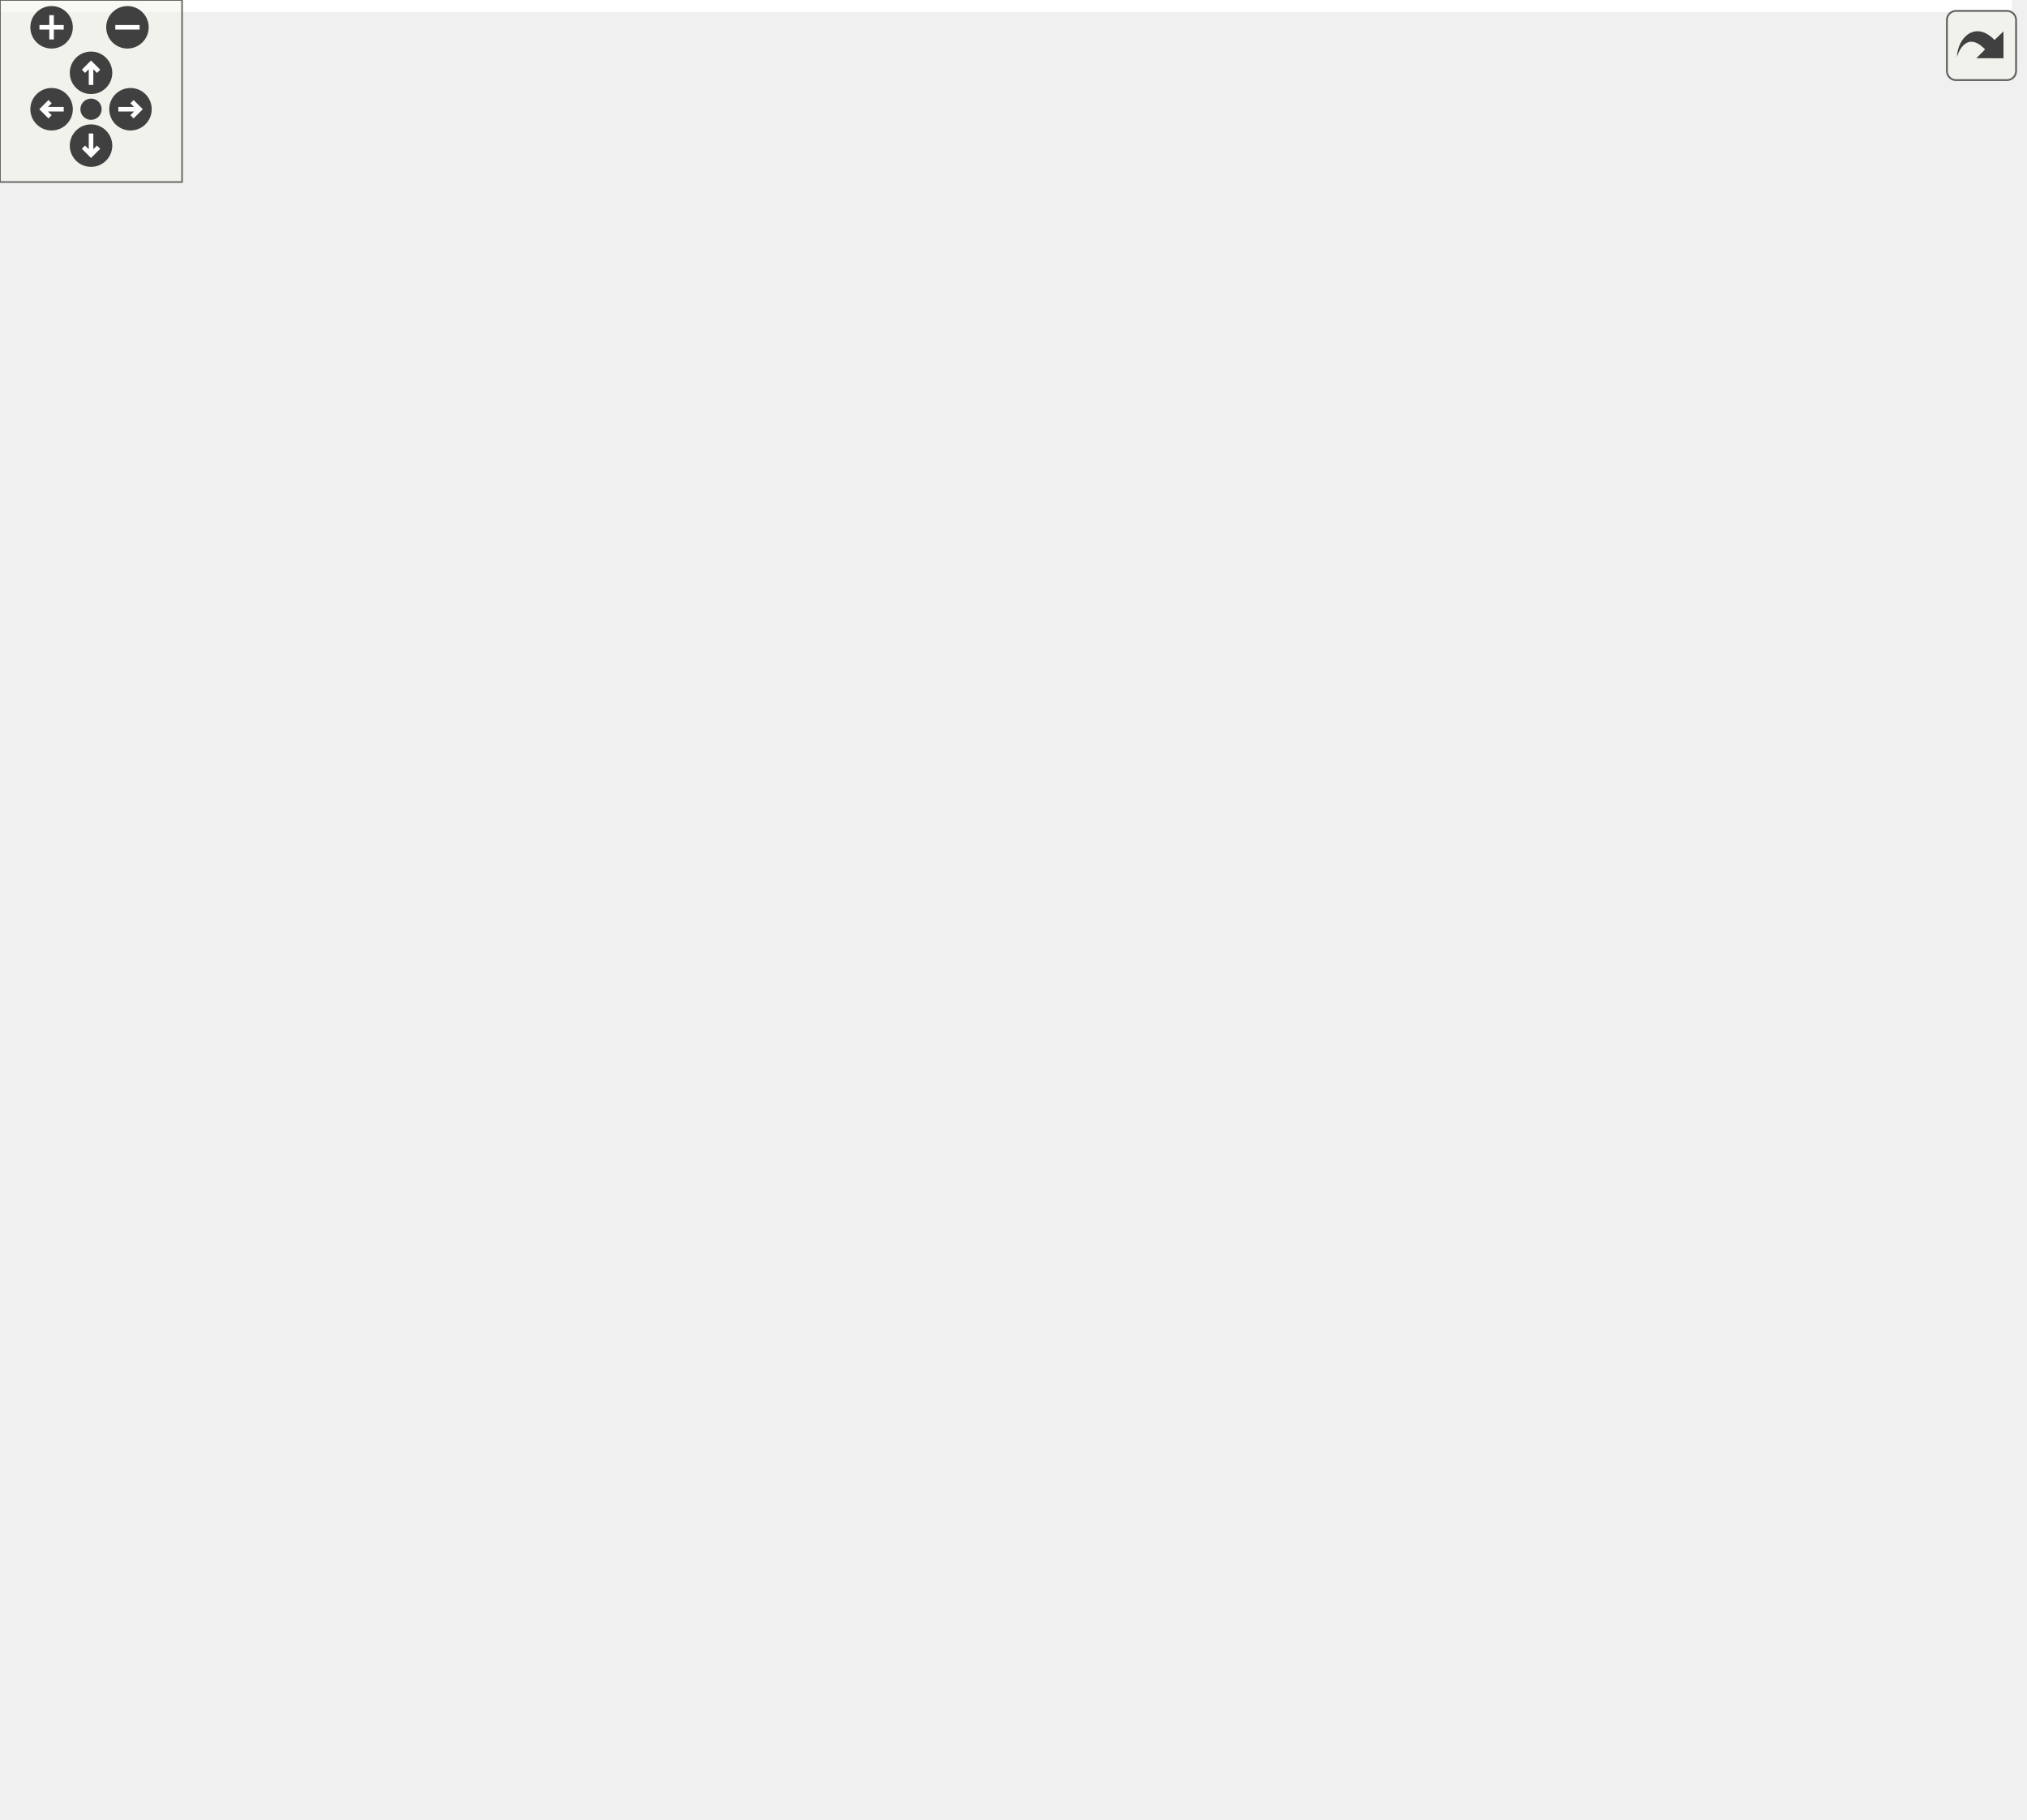
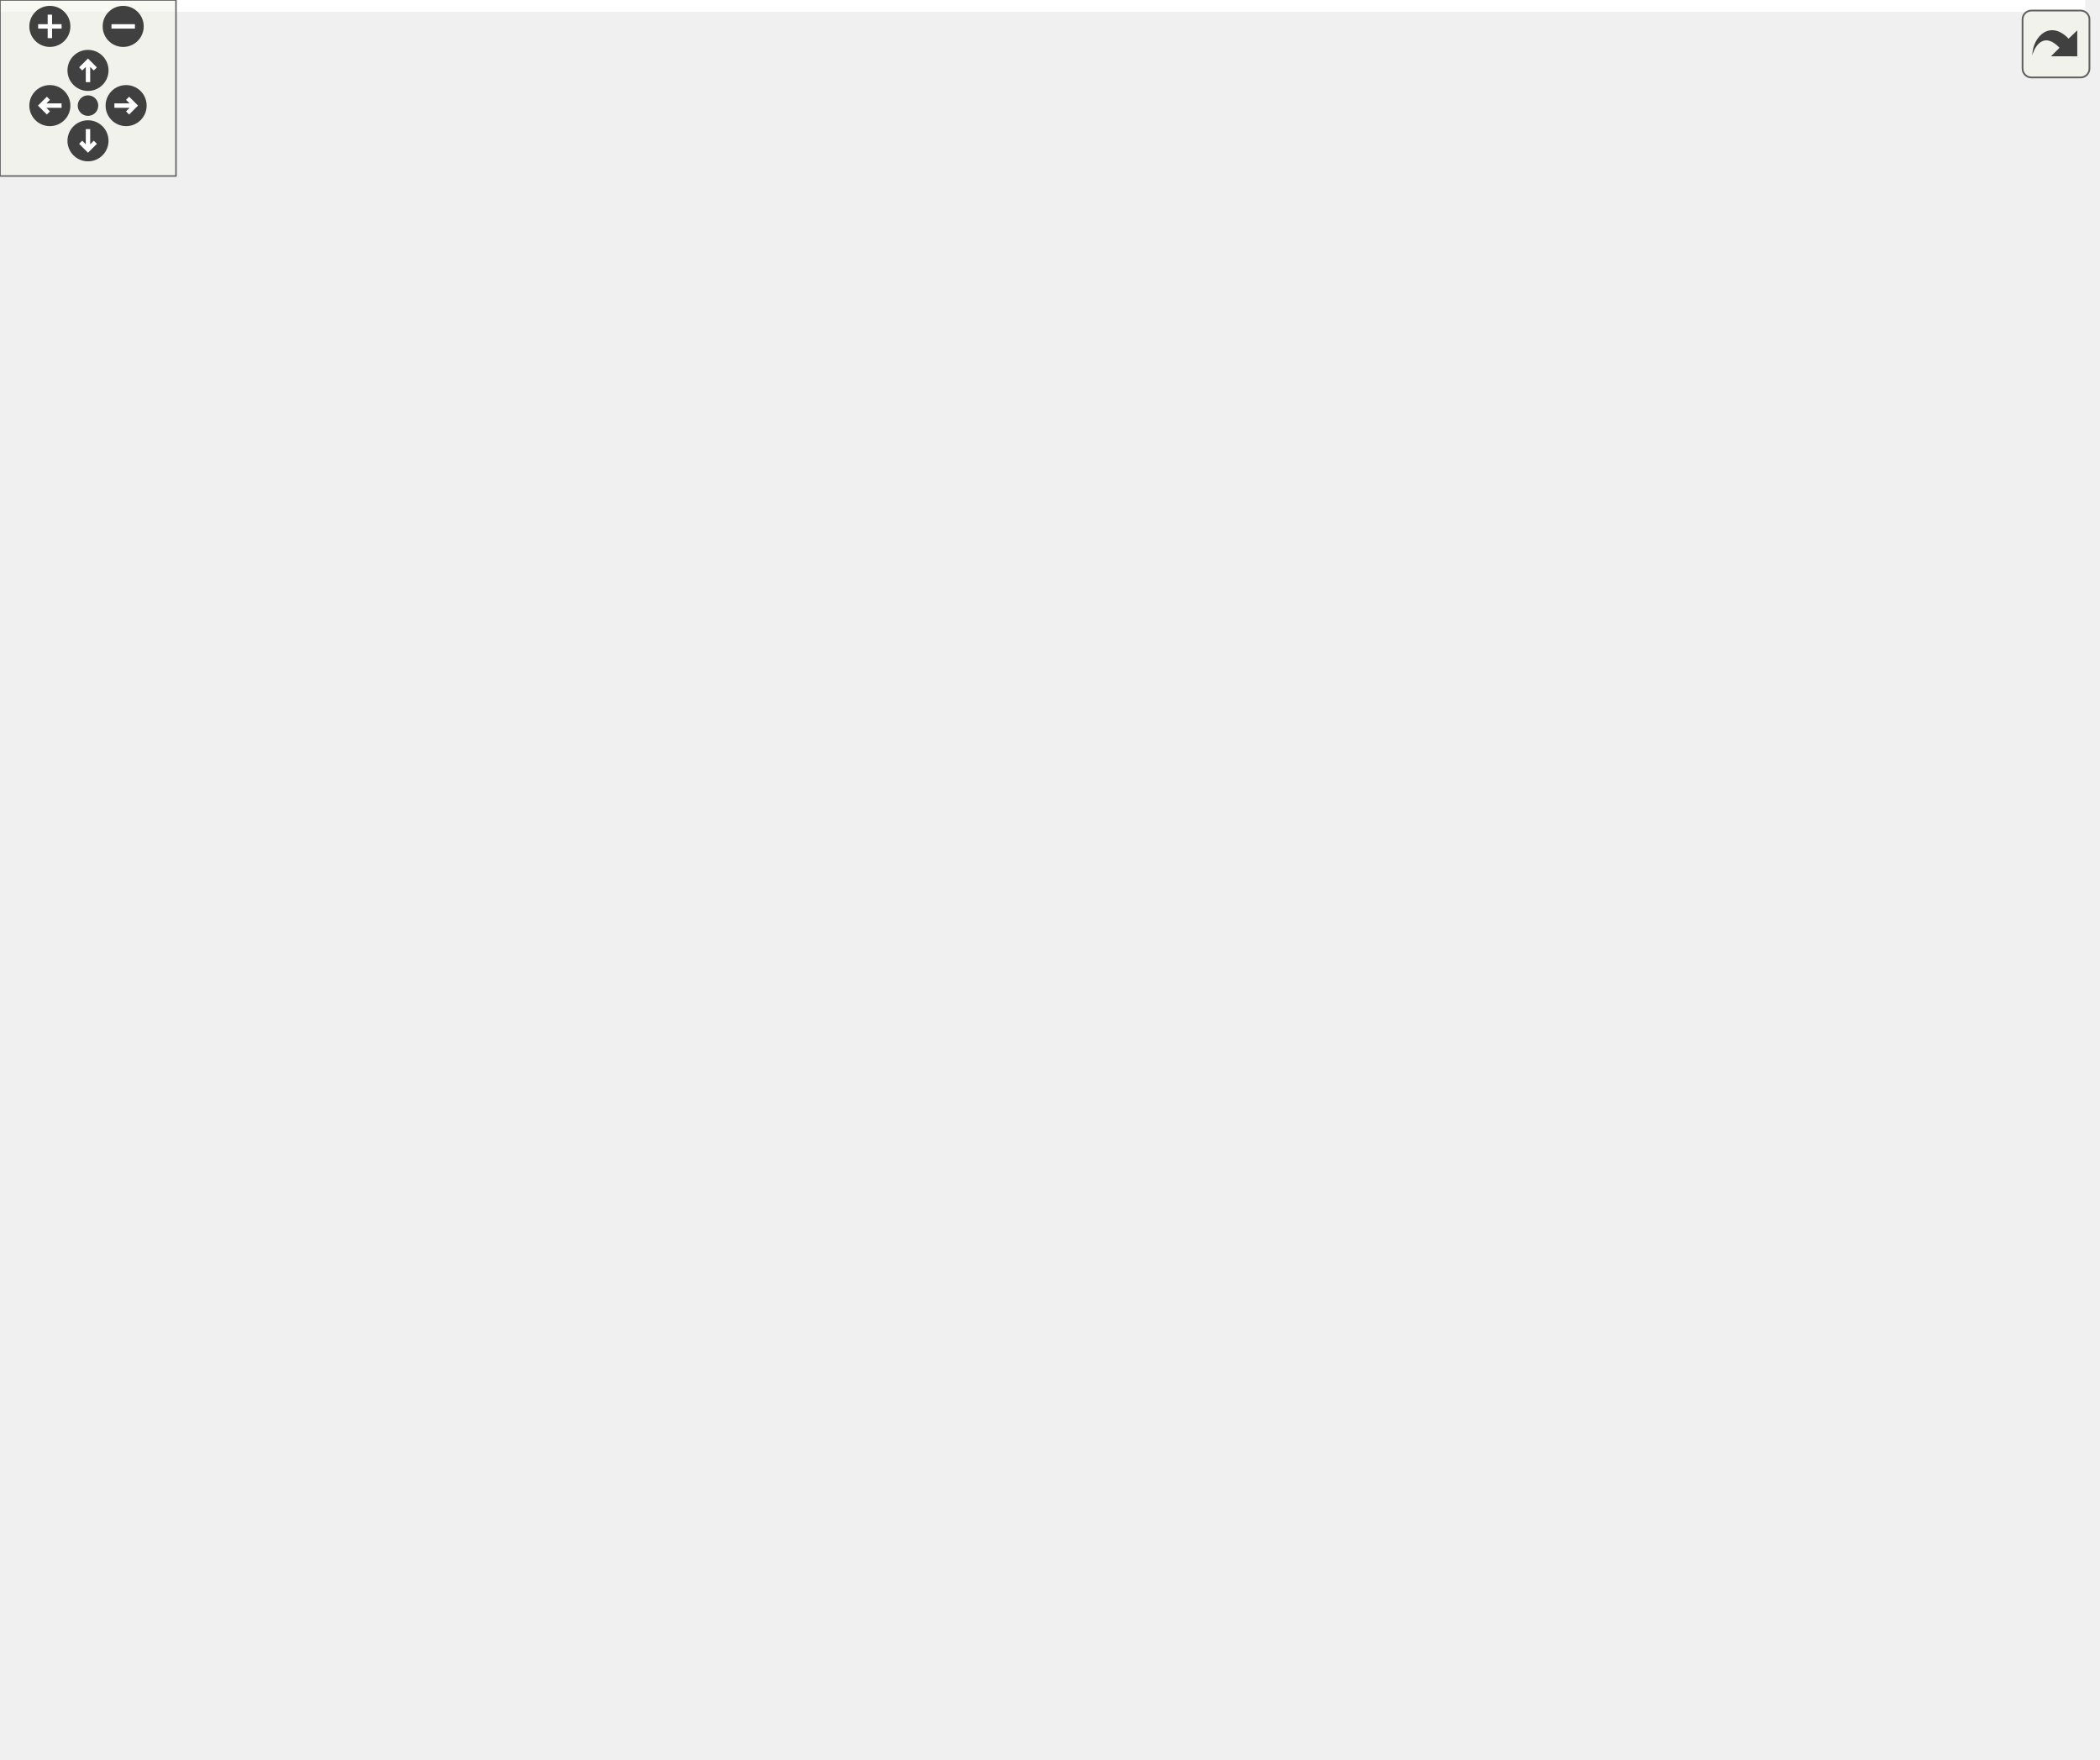
<svg xmlns="http://www.w3.org/2000/svg" xmlns:xlink="http://www.w3.org/1999/xlink" id="main" version="1.1" xml:space="preserve">
  <style type="text/css">
.edge:hover path { stroke: red; }
.edge:hover polygon { stroke: red; fill: red; }
</style>
  <defs>
    <circle id="rim" cx="0" cy="0" r="7" />
    <circle id="rim2" cx="0" cy="0" r="3.5" />
    <g id="zoomPlus">
      <use xlink:href="#rim" fill="#404040">
        <set attributeName="fill" to="#808080" begin="zoomplus.mouseover" end="zoomplus.mouseout" />
      </use>
      <path d="M-4,0h8M0,-4v8" fill="none" stroke="white" stroke-width="1.5" pointer-events="none" />
    </g>
    <g id="zoomMin">
      <use xlink:href="#rim" fill="#404040">
        <set attributeName="fill" to="#808080" begin="zoomminus.mouseover" end="zoomminus.mouseout" />
      </use>
      <path d="M-4,0h8" fill="none" stroke="white" stroke-width="1.5" pointer-events="none" />
    </g>
    <g id="dirArrow">
      <path fill="none" stroke="white" stroke-width="1.5" d="M0,-3.0v7 M-2.5,-0.5L0,-3.0L2.5,-0.5" />
    </g>
    <g id="resetDef">
      <use xlink:href="#rim2" fill="#404040">
        <set attributeName="fill" to="#808080" begin="reset.mouseover" end="reset.mouseout" />
      </use>
    </g>
  </defs>
  <svg id="graph" class="graph">
    <g id="viewport">
-       <polygon fill="white" stroke="transparent" points="-4,4 -4,-539 663,-539 663,4 -4,4" />
+       <polygon fill="white" stroke="transparent" points="-4,4 -4,-539 710.97,-539 710.97,4 -4,4" />
      <g id="node1" class="node">
        <g id="a_node1">
          <a xlink:title=" ">
-             <polygon fill="#bfbfbf" stroke="black" points="286.5,-504.5 286.5,-534.5 403.5,-534.5 403.5,-504.5 286.5,-504.5" />
-             <text text-anchor="start" x="294.5" y="-522.5" font-family="Helvetica,sans-Serif" font-size="10.00">BaseStationCode/src</text>
-             <text text-anchor="middle" x="345" y="-511.5" font-family="Helvetica,sans-Serif" font-size="10.00">/main.cpp</text>
+             <polygon fill="#bfbfbf" stroke="black" points="373.47,-504.5 373.47,-534.5 490.47,-534.5 490.47,-504.5 373.47,-504.5" />
+             <text text-anchor="start" x="381.47" y="-522.5" font-family="Helvetica,sans-Serif" font-size="10.00">BaseStationCode/src</text>
+             <text text-anchor="middle" x="431.97" y="-511.5" font-family="Helvetica,sans-Serif" font-size="10.00">/main.cpp</text>
          </a>
        </g>
      </g>
      <g id="node2" class="node">
        <g id="a_node2">
          <a xlink:href="defines_8h.html" target="_top" xlink:title="Definitions and other preprocessor and global stuff.">
-             <polygon fill="white" stroke="black" points="374.5,-56.5 374.5,-75.5 435.5,-75.5 435.5,-56.5 374.5,-56.5" />
-             <text text-anchor="middle" x="405" y="-63.5" font-family="Helvetica,sans-Serif" font-size="10.00">defines.h</text>
+             <polygon fill="white" stroke="black" points="344.47,-56.5 344.47,-75.5 405.47,-75.5 405.47,-56.5 344.47,-56.5" />
+             <text text-anchor="middle" x="374.97" y="-63.5" font-family="Helvetica,sans-Serif" font-size="10.00">defines.h</text>
          </a>
        </g>
      </g>
      <g id="edge1" class="edge">
-         <path fill="none" stroke="midnightblue" d="M403.69,-509.24C494.58,-493.22 659,-456.8 659,-403 659,-403 659,-403 659,-177 659,-85.17 517.46,-69.14 445.7,-66.92" />
-         <polygon fill="midnightblue" stroke="midnightblue" points="445.72,-63.42 435.64,-66.68 445.55,-70.42 445.72,-63.42" />
+         <path fill="none" stroke="midnightblue" d="M490.63,-518.64C571.4,-515.39 706.97,-496.08 706.97,-403 706.97,-403 706.97,-403 706.97,-177 706.97,-116.26 504.18,-83.27 415.58,-71.76" />
+         <polygon fill="midnightblue" stroke="midnightblue" points="415.97,-68.28 405.61,-70.49 415.09,-75.22 415.97,-68.28" />
      </g>
      <g id="node9" class="node">
        <g id="a_node9">
          <a xlink:href="device__list_8h.html" target="_top" xlink:title="List of all devices and fields known to the system.">
-             <polygon fill="white" stroke="black" points="414,-280.5 414,-299.5 492,-299.5 492,-280.5 414,-280.5" />
-             <text text-anchor="middle" x="453" y="-287.5" font-family="Helvetica,sans-Serif" font-size="10.00">device_list.h</text>
+             <polygon fill="white" stroke="black" points="68.97,-280.5 68.97,-299.5 146.97,-299.5 146.97,-280.5 68.97,-280.5" />
+             <text text-anchor="middle" x="107.97" y="-287.5" font-family="Helvetica,sans-Serif" font-size="10.00">device_list.h</text>
          </a>
        </g>
      </g>
      <g id="edge8" class="edge">
-         <path fill="none" stroke="midnightblue" d="M403.63,-507.5C425.79,-500.18 448.81,-488.06 462,-468 494.49,-418.59 473.12,-343.6 460.45,-309.29" />
-         <polygon fill="midnightblue" stroke="midnightblue" points="463.6,-307.73 456.72,-299.67 457.07,-310.26 463.6,-307.73" />
+         <path fill="none" stroke="midnightblue" d="M373.45,-510.9C333.65,-503.93 280.84,-491.06 238.97,-468 178.67,-434.79 166.54,-415.54 131.97,-356 123.48,-341.37 117.08,-323.2 113.03,-309.79" />
+         <polygon fill="midnightblue" stroke="midnightblue" points="116.3,-308.49 110.19,-299.83 109.57,-310.41 116.3,-308.49" />
      </g>
      <g id="node14" class="node">
        <g id="a_node14">
          <a xlink:href="networking_8h.html" target="_top" xlink:title="Header file for networking.cpp.">
-             <polygon fill="white" stroke="black" points="248,-392.5 248,-411.5 346,-411.5 346,-392.5 248,-392.5" />
-             <text text-anchor="middle" x="297" y="-399.5" font-family="Helvetica,sans-Serif" font-size="10.00">src/networking.h</text>
+             <polygon fill="white" stroke="black" points="238.97,-392.5 238.97,-411.5 336.97,-411.5 336.97,-392.5 238.97,-392.5" />
+             <text text-anchor="middle" x="287.97" y="-399.5" font-family="Helvetica,sans-Serif" font-size="10.00">src/networking.h</text>
          </a>
        </g>
      </g>
      <g id="edge19" class="edge">
-         <path fill="none" stroke="midnightblue" d="M329.49,-504.12C320.45,-494.76 309.73,-481.76 304,-468 297.93,-453.41 296.39,-435.47 296.25,-422.13" />
-         <polygon fill="midnightblue" stroke="midnightblue" points="299.75,-421.85 296.41,-411.8 292.75,-421.74 299.75,-421.85" />
+         <path fill="none" stroke="midnightblue" d="M373.22,-508.6C347.87,-501.42 319.97,-489.09 301.97,-468 291.1,-455.25 288.06,-436.05 287.46,-421.83" />
+         <polygon fill="midnightblue" stroke="midnightblue" points="290.96,-421.68 287.4,-411.7 283.96,-421.72 290.96,-421.68" />
      </g>
      <g id="node15" class="node">
        <g id="a_node15">
          <a xlink:href="lora_8h.html" target="_top" xlink:title="File that handles the LoRa radio and PJON.">
-             <polygon fill="white" stroke="black" points="225,-336.5 225,-355.5 269,-355.5 269,-336.5 225,-336.5" />
-             <text text-anchor="middle" x="247" y="-343.5" font-family="Helvetica,sans-Serif" font-size="10.00">lora.h</text>
+             <polygon fill="white" stroke="black" points="140.97,-336.5 140.97,-355.5 184.97,-355.5 184.97,-336.5 140.97,-336.5" />
+             <text text-anchor="middle" x="162.97" y="-343.5" font-family="Helvetica,sans-Serif" font-size="10.00">lora.h</text>
          </a>
        </g>
      </g>
      <g id="edge35" class="edge">
-         <path fill="none" stroke="midnightblue" d="M322.88,-504.4C297.11,-486.51 255.92,-452.99 239,-412 232.84,-397.07 235.98,-378.7 239.99,-365.3" />
-         <polygon fill="midnightblue" stroke="midnightblue" points="243.32,-366.38 243.24,-355.78 236.7,-364.12 243.32,-366.38" />
+         <path fill="none" stroke="midnightblue" d="M373.47,-505.63C320.73,-491.2 244.4,-462.86 196.97,-412 184.38,-398.49 175.14,-379.43 169.5,-365.44" />
+         <polygon fill="midnightblue" stroke="midnightblue" points="172.71,-364.02 165.89,-355.9 166.16,-366.5 172.71,-364.02" />
      </g>
      <g id="node16" class="node">
        <g id="a_node16">
          <a xlink:href="rpc_8h.html" target="_top" xlink:title="Handles RPC calls.">
-             <polygon fill="white" stroke="black" points="126.5,-280.5 126.5,-299.5 167.5,-299.5 167.5,-280.5 126.5,-280.5" />
-             <text text-anchor="middle" x="147" y="-287.5" font-family="Helvetica,sans-Serif" font-size="10.00">rpc.h</text>
+             <polygon fill="white" stroke="black" points="279.47,-280.5 279.47,-299.5 320.47,-299.5 320.47,-280.5 279.47,-280.5" />
+             <text text-anchor="middle" x="299.97" y="-287.5" font-family="Helvetica,sans-Serif" font-size="10.00">rpc.h</text>
          </a>
        </g>
      </g>
      <g id="edge36" class="edge">
-         <path fill="none" stroke="midnightblue" d="M312.72,-504.49C295.15,-495.76 273.82,-483.29 258,-468 207.65,-419.34 170.12,-343.43 154.7,-309.03" />
-         <polygon fill="midnightblue" stroke="midnightblue" points="157.86,-307.51 150.64,-299.76 151.45,-310.32 157.86,-307.51" />
+         <path fill="none" stroke="midnightblue" d="M423.72,-504.27C400.68,-464.56 335.72,-352.61 310.33,-308.85" />
+         <polygon fill="midnightblue" stroke="midnightblue" points="313.2,-306.82 305.15,-299.93 307.15,-310.33 313.2,-306.82" />
      </g>
      <g id="node17" class="node">
        <g id="a_node17">
          <a xlink:href="alarm_8h.html" target="_top" xlink:title="Handles alarms.">
-             <polygon fill="white" stroke="black" points="0,-224.5 0,-243.5 54,-243.5 54,-224.5 0,-224.5" />
-             <text text-anchor="middle" x="27" y="-231.5" font-family="Helvetica,sans-Serif" font-size="10.00">alarm.h</text>
+             <polygon fill="white" stroke="black" points="396.97,-224.5 396.97,-243.5 450.97,-243.5 450.97,-224.5 396.97,-224.5" />
+             <text text-anchor="middle" x="423.97" y="-231.5" font-family="Helvetica,sans-Serif" font-size="10.00">alarm.h</text>
          </a>
        </g>
      </g>
      <g id="edge37" class="edge">
-         <path fill="none" stroke="midnightblue" d="M286.25,-508.31C198.65,-491.43 44,-454.35 44,-403 44,-403 44,-403 44,-345 44,-312.58 36.7,-275.42 31.67,-253.64" />
-         <polygon fill="midnightblue" stroke="midnightblue" points="35.03,-252.67 29.29,-243.77 28.23,-254.31 35.03,-252.67" />
+         <path fill="none" stroke="midnightblue" d="M461.66,-504.34C475.71,-495.92 491.11,-483.77 498.97,-468 502.94,-460.04 500.47,-456.76 498.97,-448 486.11,-372.73 449.41,-288.7 432.59,-252.81" />
+         <polygon fill="midnightblue" stroke="midnightblue" points="435.68,-251.17 428.23,-243.64 429.36,-254.17 435.68,-251.17" />
      </g>
      <g id="node18" class="node">
        <g id="a_node18">
          <a xlink:href="audio_8h.html" target="_top" xlink:title="Plays audio.">
-             <polygon fill="white" stroke="black" points="561,-392.5 561,-411.5 631,-411.5 631,-392.5 561,-392.5" />
-             <text text-anchor="middle" x="596" y="-399.5" font-family="Helvetica,sans-Serif" font-size="10.00">src/audio.h</text>
+             <polygon fill="white" stroke="black" points="544.97,-392.5 544.97,-411.5 614.97,-411.5 614.97,-392.5 544.97,-392.5" />
+             <text text-anchor="middle" x="579.97" y="-399.5" font-family="Helvetica,sans-Serif" font-size="10.00">src/audio.h</text>
          </a>
        </g>
      </g>
      <g id="edge38" class="edge">
-         <path fill="none" stroke="midnightblue" d="M397.65,-504.47C427.27,-495.7 464.51,-483.2 496,-468 525.76,-453.64 557.27,-431.93 576.79,-417.61" />
-         <polygon fill="midnightblue" stroke="midnightblue" points="578.93,-420.38 584.86,-411.6 574.75,-414.76 578.93,-420.38" />
+         <path fill="none" stroke="midnightblue" d="M470.55,-504.41C490.56,-495.88 514.6,-483.61 532.97,-468 548.84,-454.52 562.21,-434.62 570.58,-420.39" />
+         <polygon fill="midnightblue" stroke="midnightblue" points="573.67,-422.02 575.55,-411.6 567.58,-418.58 573.67,-422.02" />
      </g>
      <g id="node19" class="node">
        <g id="a_node19">
          <a xlink:href="leds_8h.html" target="_top" xlink:title="Controls the LEDs on the unit.">
-             <polygon fill="white" stroke="black" points="313.5,-448.5 313.5,-467.5 376.5,-467.5 376.5,-448.5 313.5,-448.5" />
-             <text text-anchor="middle" x="345" y="-455.5" font-family="Helvetica,sans-Serif" font-size="10.00">src/leds.h</text>
+             <polygon fill="white" stroke="black" points="311.47,-448.5 311.47,-467.5 374.47,-467.5 374.47,-448.5 311.47,-448.5" />
+             <text text-anchor="middle" x="342.97" y="-455.5" font-family="Helvetica,sans-Serif" font-size="10.00">src/leds.h</text>
          </a>
        </g>
      </g>
      <g id="edge40" class="edge">
-         <path fill="none" stroke="midnightblue" d="M345,-504.4C345,-496.47 345,-486.46 345,-477.86" />
-         <polygon fill="midnightblue" stroke="midnightblue" points="348.5,-477.66 345,-467.66 341.5,-477.66 348.5,-477.66" />
+         <path fill="none" stroke="midnightblue" d="M410.88,-504.4C396.88,-495.04 378.56,-482.79 364.48,-473.38" />
+         <polygon fill="midnightblue" stroke="midnightblue" points="366.18,-470.31 355.92,-467.66 362.29,-476.13 366.18,-470.31" />
      </g>
      <g id="node20" class="node">
        <g id="a_node20">
          <a xlink:href="ota_8h.html" target="_top" xlink:title="Handles over the air (OTA) updates.">
-             <polygon fill="white" stroke="black" points="394.5,-448.5 394.5,-467.5 453.5,-467.5 453.5,-448.5 394.5,-448.5" />
-             <text text-anchor="middle" x="424" y="-455.5" font-family="Helvetica,sans-Serif" font-size="10.00">src/ota.h</text>
+             <polygon fill="white" stroke="black" points="431.47,-448.5 431.47,-467.5 490.47,-467.5 490.47,-448.5 431.47,-448.5" />
+             <text text-anchor="middle" x="460.97" y="-455.5" font-family="Helvetica,sans-Serif" font-size="10.00">src/ota.h</text>
          </a>
        </g>
      </g>
      <g id="edge45" class="edge">
-         <path fill="none" stroke="midnightblue" d="M363.72,-504.4C375.91,-495.22 391.79,-483.26 404.19,-473.92" />
-         <polygon fill="midnightblue" stroke="midnightblue" points="406.62,-476.47 412.5,-467.66 402.41,-470.88 406.62,-476.47" />
+         <path fill="none" stroke="midnightblue" d="M438.85,-504.4C442.89,-496.11 448.03,-485.55 452.34,-476.71" />
+         <polygon fill="midnightblue" stroke="midnightblue" points="455.52,-478.18 456.75,-467.66 449.23,-475.11 455.52,-478.18" />
+       </g>
+       <g id="node21" class="node">
+         <g id="a_node21">
+           <a xlink:href="timeseries_8h.html" target="_top" xlink:title="Measures the temperature and pressure and sends them every so often as timeseries.">
+             <polygon fill="white" stroke="black" points="583.47,-336.5 583.47,-355.5 678.47,-355.5 678.47,-336.5 583.47,-336.5" />
+             <text text-anchor="middle" x="630.97" y="-343.5" font-family="Helvetica,sans-Serif" font-size="10.00">src/timeseries.h</text>
+           </a>
+         </g>
+       </g>
+       <g id="edge48" class="edge">
+         <path fill="none" stroke="midnightblue" d="M490.53,-504.49C536.55,-489.95 597.2,-462.09 623.97,-412 631.58,-397.77 632.9,-379.29 632.57,-365.68" />
+         <polygon fill="midnightblue" stroke="midnightblue" points="636.05,-365.38 632,-355.59 629.07,-365.77 636.05,-365.38" />
      </g>
      <g id="node3" class="node">
        <g id="a_node3">
          <a xlink:title=" ">
-             <polygon fill="white" stroke="#bfbfbf" points="300.5,-0.5 300.5,-19.5 363.5,-19.5 363.5,-0.5 300.5,-0.5" />
-             <text text-anchor="middle" x="332" y="-7.5" font-family="Helvetica,sans-Serif" font-size="10.00">Arduino.h</text>
+             <polygon fill="white" stroke="#bfbfbf" points="579.47,-0.5 579.47,-19.5 642.47,-19.5 642.47,-0.5 579.47,-0.5" />
+             <text text-anchor="middle" x="610.97" y="-7.5" font-family="Helvetica,sans-Serif" font-size="10.00">Arduino.h</text>
          </a>
        </g>
      </g>
      <g id="edge2" class="edge">
-         <path fill="none" stroke="midnightblue" d="M393.27,-56.32C382.16,-48.11 365.26,-35.6 352.02,-25.81" />
-         <polygon fill="midnightblue" stroke="midnightblue" points="354.06,-22.97 343.94,-19.83 349.9,-28.59 354.06,-22.97" />
+         <path fill="none" stroke="midnightblue" d="M405.83,-57.94C447.73,-48.35 522.77,-31.18 569.54,-20.48" />
+         <polygon fill="midnightblue" stroke="midnightblue" points="570.39,-23.88 579.36,-18.23 568.83,-17.05 570.39,-23.88" />
      </g>
      <g id="node4" class="node">
        <g id="a_node4">
          <a xlink:title=" ">
-             <polygon fill="white" stroke="#bfbfbf" points="381.5,-0.5 381.5,-19.5 428.5,-19.5 428.5,-0.5 381.5,-0.5" />
-             <text text-anchor="middle" x="405" y="-7.5" font-family="Helvetica,sans-Serif" font-size="10.00">WiFi.h</text>
+             <polygon fill="white" stroke="#bfbfbf" points="175.47,-0.5 175.47,-19.5 222.47,-19.5 222.47,-0.5 175.47,-0.5" />
+             <text text-anchor="middle" x="198.97" y="-7.5" font-family="Helvetica,sans-Serif" font-size="10.00">WiFi.h</text>
          </a>
        </g>
      </g>
      <g id="edge3" class="edge">
-         <path fill="none" stroke="midnightblue" d="M405,-56.08C405,-49.01 405,-38.86 405,-29.99" />
-         <polygon fill="midnightblue" stroke="midnightblue" points="408.5,-29.75 405,-19.75 401.5,-29.75 408.5,-29.75" />
+         <path fill="none" stroke="midnightblue" d="M347.09,-56.44C315.9,-46.88 265.43,-31.39 232.22,-21.2" />
+         <polygon fill="midnightblue" stroke="midnightblue" points="233.09,-17.81 222.51,-18.22 231.04,-24.5 233.09,-17.81" />
      </g>
      <g id="node5" class="node">
        <g id="a_node5">
          <a xlink:title=" ">
-             <polygon fill="white" stroke="#bfbfbf" points="447,-0.5 447,-19.5 537,-19.5 537,-0.5 447,-0.5" />
-             <text text-anchor="middle" x="492" y="-7.5" font-family="Helvetica,sans-Serif" font-size="10.00">PubSubClient.h</text>
+             <polygon fill="white" stroke="#bfbfbf" points="240.97,-0.5 240.97,-19.5 330.97,-19.5 330.97,-0.5 240.97,-0.5" />
+             <text text-anchor="middle" x="285.97" y="-7.5" font-family="Helvetica,sans-Serif" font-size="10.00">PubSubClient.h</text>
          </a>
        </g>
      </g>
      <g id="edge4" class="edge">
-         <path fill="none" stroke="midnightblue" d="M418.98,-56.32C432.55,-47.9 453.38,-34.97 469.32,-25.07" />
-         <polygon fill="midnightblue" stroke="midnightblue" points="471.41,-27.9 478.06,-19.65 467.71,-21.95 471.41,-27.9" />
+         <path fill="none" stroke="midnightblue" d="M360.68,-56.32C346.79,-47.9 325.48,-34.97 309.17,-25.07" />
+         <polygon fill="midnightblue" stroke="midnightblue" points="310.6,-21.85 300.24,-19.65 306.97,-27.83 310.6,-21.85" />
      </g>
      <g id="node6" class="node">
        <g id="a_node6">
          <a xlink:title=" ">
-             <polygon fill="white" stroke="#bfbfbf" points="555.5,-0.5 555.5,-19.5 638.5,-19.5 638.5,-0.5 555.5,-0.5" />
-             <text text-anchor="middle" x="597" y="-7.5" font-family="Helvetica,sans-Serif" font-size="10.00">ArduinoJson.h</text>
+             <polygon fill="white" stroke="#bfbfbf" points="349.47,-0.5 349.47,-19.5 432.47,-19.5 432.47,-0.5 349.47,-0.5" />
+             <text text-anchor="middle" x="390.97" y="-7.5" font-family="Helvetica,sans-Serif" font-size="10.00">ArduinoJson.h</text>
          </a>
        </g>
      </g>
      <g id="edge5" class="edge">
-         <path fill="none" stroke="midnightblue" d="M435.42,-56.44C468.28,-47.2 520.78,-32.44 556.97,-22.26" />
-         <polygon fill="midnightblue" stroke="midnightblue" points="558.04,-25.59 566.72,-19.52 556.15,-18.85 558.04,-25.59" />
+         <path fill="none" stroke="midnightblue" d="M377.62,-56.08C379.76,-48.85 382.85,-38.41 385.52,-29.4" />
+         <polygon fill="midnightblue" stroke="midnightblue" points="388.9,-30.33 388.38,-19.75 382.18,-28.34 388.9,-30.33" />
      </g>
      <g id="node7" class="node">
        <g id="a_node7">
          <a xlink:title=" ">
-             <polygon fill="white" stroke="#bfbfbf" points="172,-0.5 172,-19.5 282,-19.5 282,-0.5 172,-0.5" />
-             <text text-anchor="middle" x="227" y="-7.5" font-family="Helvetica,sans-Serif" font-size="10.00">PJONThroughLora.h</text>
+             <polygon fill="white" stroke="#bfbfbf" points="450.97,-0.5 450.97,-19.5 560.97,-19.5 560.97,-0.5 450.97,-0.5" />
+             <text text-anchor="middle" x="505.97" y="-7.5" font-family="Helvetica,sans-Serif" font-size="10.00">PJONThroughLora.h</text>
          </a>
        </g>
      </g>
      <g id="edge6" class="edge">
-         <path fill="none" stroke="midnightblue" d="M376.8,-56.44C346.59,-47.28 298.49,-32.69 264.97,-22.52" />
-         <polygon fill="midnightblue" stroke="midnightblue" points="265.66,-19.07 255.07,-19.52 263.63,-25.77 265.66,-19.07" />
+         <path fill="none" stroke="midnightblue" d="M395.73,-56.44C417.29,-47.56 451.24,-33.56 475.77,-23.45" />
+         <polygon fill="midnightblue" stroke="midnightblue" points="477.4,-26.56 485.31,-19.52 474.74,-20.09 477.4,-26.56" />
      </g>
      <g id="node8" class="node">
        <g id="a_node8">
          <a xlink:href="topics_8h.html" target="_top" xlink:title="MQTT topics for a thingsboard gateway.">
-             <polygon fill="white" stroke="black" points="64,-0.5 64,-19.5 136,-19.5 136,-0.5 64,-0.5" />
-             <text text-anchor="middle" x="100" y="-7.5" font-family="Helvetica,sans-Serif" font-size="10.00">src/topics.h</text>
+             <polygon fill="white" stroke="black" points="84.97,-0.5 84.97,-19.5 156.97,-19.5 156.97,-0.5 84.97,-0.5" />
+             <text text-anchor="middle" x="120.97" y="-7.5" font-family="Helvetica,sans-Serif" font-size="10.00">src/topics.h</text>
          </a>
        </g>
      </g>
      <g id="edge7" class="edge">
-         <path fill="none" stroke="midnightblue" d="M374.36,-59.58C320.7,-50.07 209.43,-30.37 146.32,-19.2" />
-         <polygon fill="midnightblue" stroke="midnightblue" points="146.71,-15.72 136.25,-17.42 145.49,-22.61 146.71,-15.72" />
+         <path fill="none" stroke="midnightblue" d="M344.34,-58.49C300.18,-49.1 218.31,-31.69 166.9,-20.76" />
+         <polygon fill="midnightblue" stroke="midnightblue" points="167.55,-17.32 157.04,-18.67 166.09,-24.17 167.55,-17.32" />
      </g>
      <g id="node10" class="node">
        <g id="a_node10">
          <a xlink:href="fields_8h.html" target="_top" xlink:title="Contains fields classes.">
-             <polygon fill="white" stroke="black" points="300.5,-168.5 300.5,-187.5 369.5,-187.5 369.5,-168.5 300.5,-168.5" />
-             <text text-anchor="middle" x="335" y="-175.5" font-family="Helvetica,sans-Serif" font-size="10.00">src/fields.h</text>
+             <polygon fill="white" stroke="black" points="133.47,-168.5 133.47,-187.5 202.47,-187.5 202.47,-168.5 133.47,-168.5" />
+             <text text-anchor="middle" x="167.97" y="-175.5" font-family="Helvetica,sans-Serif" font-size="10.00">src/fields.h</text>
          </a>
        </g>
      </g>
      <g id="edge9" class="edge">
-         <path fill="none" stroke="midnightblue" d="M443.74,-280.37C423.84,-261.81 376.74,-217.91 351.56,-194.44" />
-         <polygon fill="midnightblue" stroke="midnightblue" points="353.92,-191.85 344.22,-187.59 349.14,-196.97 353.92,-191.85" />
+         <path fill="none" stroke="midnightblue" d="M109.66,-280.13C112.37,-267.18 118.49,-242.6 128.97,-224 134.91,-213.46 143.57,-203.16 151.22,-195.07" />
+         <polygon fill="midnightblue" stroke="midnightblue" points="153.86,-197.38 158.4,-187.8 148.88,-192.46 153.86,-197.38" />
      </g>
      <g id="node13" class="node">
        <g id="a_node13">
          <a xlink:href="devices_8h.html" target="_top" xlink:title="Devices and manager for all known devices the base station connects to.">
-             <polygon fill="white" stroke="black" points="283,-224.5 283,-243.5 363,-243.5 363,-224.5 283,-224.5" />
-             <text text-anchor="middle" x="323" y="-231.5" font-family="Helvetica,sans-Serif" font-size="10.00">src/devices.h</text>
+             <polygon fill="white" stroke="black" points="137.97,-224.5 137.97,-243.5 217.97,-243.5 217.97,-224.5 137.97,-224.5" />
+             <text text-anchor="middle" x="177.97" y="-231.5" font-family="Helvetica,sans-Serif" font-size="10.00">src/devices.h</text>
          </a>
        </g>
      </g>
      <g id="edge15" class="edge">
-         <path fill="none" stroke="midnightblue" d="M432.4,-280.44C411.01,-271.56 377.32,-257.56 352.98,-247.45" />
-         <polygon fill="midnightblue" stroke="midnightblue" points="354.08,-244.12 343.5,-243.52 351.39,-250.58 354.08,-244.12" />
+         <path fill="none" stroke="midnightblue" d="M119.22,-280.32C129.77,-272.18 145.78,-259.84 158.42,-250.09" />
+         <polygon fill="midnightblue" stroke="midnightblue" points="160.74,-252.71 166.52,-243.83 156.47,-247.17 160.74,-252.71" />
      </g>
      <g id="edge10" class="edge">
-         <path fill="none" stroke="midnightblue" d="M348.65,-168.25C360.2,-160.17 376.37,-147.15 386,-132 394.97,-117.89 399.83,-99.4 402.39,-85.75" />
-         <polygon fill="midnightblue" stroke="midnightblue" points="405.89,-86.06 404.03,-75.63 398.98,-84.94 405.89,-86.06" />
+         <path fill="none" stroke="midnightblue" d="M166.51,-168.12C164.76,-154.23 163.66,-127.38 177.97,-112 198.82,-89.59 282.76,-76.83 334.11,-70.97" />
+         <polygon fill="midnightblue" stroke="midnightblue" points="334.67,-74.43 344.23,-69.85 333.9,-67.47 334.67,-74.43" />
      </g>
      <g id="node11" class="node">
        <g id="a_node11">
          <a xlink:href="lookups_8h.html" target="_top" xlink:title="Lookupable and lookupable manager base classes.">
-             <polygon fill="white" stroke="black" points="211.5,-112.5 211.5,-131.5 274.5,-131.5 274.5,-112.5 211.5,-112.5" />
-             <text text-anchor="middle" x="243" y="-119.5" font-family="Helvetica,sans-Serif" font-size="10.00">lookups.h</text>
+             <polygon fill="white" stroke="black" points="29.47,-112.5 29.47,-131.5 92.47,-131.5 92.47,-112.5 29.47,-112.5" />
+             <text text-anchor="middle" x="60.97" y="-119.5" font-family="Helvetica,sans-Serif" font-size="10.00">lookups.h</text>
          </a>
        </g>
      </g>
      <g id="edge11" class="edge">
-         <path fill="none" stroke="midnightblue" d="M320.22,-168.32C305.73,-159.82 283.43,-146.73 266.51,-136.8" />
-         <polygon fill="midnightblue" stroke="midnightblue" points="268.14,-133.7 257.74,-131.65 264.6,-139.74 268.14,-133.7" />
+         <path fill="none" stroke="midnightblue" d="M150.78,-168.32C133.62,-159.66 107.03,-146.24 87.23,-136.25" />
+         <polygon fill="midnightblue" stroke="midnightblue" points="88.63,-133.04 78.12,-131.65 85.47,-139.28 88.63,-133.04" />
      </g>
      <g id="node12" class="node">
        <g id="a_node12">
          <a xlink:href="conversions_8h.html" target="_top" xlink:title="General functions for converting to and from char arrays.">
-             <polygon fill="white" stroke="black" points="293,-112.5 293,-131.5 377,-131.5 377,-112.5 293,-112.5" />
-             <text text-anchor="middle" x="335" y="-119.5" font-family="Helvetica,sans-Serif" font-size="10.00">conversions.h</text>
+             <polygon fill="white" stroke="black" points="186.97,-112.5 186.97,-131.5 270.97,-131.5 270.97,-112.5 186.97,-112.5" />
+             <text text-anchor="middle" x="228.97" y="-119.5" font-family="Helvetica,sans-Serif" font-size="10.00">conversions.h</text>
          </a>
        </g>
      </g>
      <g id="edge13" class="edge">
-         <path fill="none" stroke="midnightblue" d="M335,-168.08C335,-161.01 335,-150.86 335,-141.99" />
-         <polygon fill="midnightblue" stroke="midnightblue" points="338.5,-141.75 335,-131.75 331.5,-141.75 338.5,-141.75" />
+         <path fill="none" stroke="midnightblue" d="M177.78,-168.32C186.79,-160.34 200.38,-148.31 211.29,-138.65" />
+         <polygon fill="midnightblue" stroke="midnightblue" points="213.83,-141.08 219,-131.83 209.19,-135.84 213.83,-141.08" />
      </g>
      <g id="edge12" class="edge">
-         <path fill="none" stroke="midnightblue" d="M268.67,-112.44C295.92,-103.36 339.18,-88.94 369.65,-78.78" />
-         <polygon fill="midnightblue" stroke="midnightblue" points="371.07,-82 379.45,-75.52 368.86,-75.36 371.07,-82" />
+         <path fill="none" stroke="midnightblue" d="M92.52,-115.58C149.83,-105.72 270.95,-84.89 334.35,-73.99" />
+         <polygon fill="midnightblue" stroke="midnightblue" points="335.12,-77.41 344.38,-72.26 333.93,-70.51 335.12,-77.41" />
      </g>
      <g id="edge14" class="edge">
-         <path fill="none" stroke="midnightblue" d="M346.25,-112.32C356.8,-104.18 372.8,-91.84 385.44,-82.09" />
-         <polygon fill="midnightblue" stroke="midnightblue" points="387.77,-84.71 393.55,-75.83 383.49,-79.17 387.77,-84.71" />
+         <path fill="none" stroke="midnightblue" d="M252.11,-112.44C276.46,-103.44 314.98,-89.19 342.4,-79.05" />
+         <polygon fill="midnightblue" stroke="midnightblue" points="343.78,-82.27 351.95,-75.52 341.36,-75.7 343.78,-82.27" />
      </g>
      <g id="edge16" class="edge">
-         <path fill="none" stroke="midnightblue" d="M336.64,-224.37C348.73,-216.18 366.24,-202.93 378,-188 395.1,-166.29 398.85,-158.94 405,-132 408.5,-116.68 408.19,-98.8 407.18,-85.68" />
-         <polygon fill="midnightblue" stroke="midnightblue" points="410.65,-85.16 406.2,-75.55 403.68,-85.84 410.65,-85.16" />
+         <path fill="none" stroke="midnightblue" d="M188.29,-224.31C220.07,-197.53 316.78,-116.03 357.07,-82.09" />
+         <polygon fill="midnightblue" stroke="midnightblue" points="359.37,-84.73 364.76,-75.61 354.86,-79.37 359.37,-84.73" />
      </g>
      <g id="edge18" class="edge">
-         <path fill="none" stroke="midnightblue" d="M324.98,-224.08C326.57,-216.93 328.86,-206.64 330.85,-197.69" />
-         <polygon fill="midnightblue" stroke="midnightblue" points="334.3,-198.27 333.06,-187.75 327.47,-196.75 334.3,-198.27" />
+         <path fill="none" stroke="midnightblue" d="M176.32,-224.08C175,-216.93 173.09,-206.64 171.44,-197.69" />
+         <polygon fill="midnightblue" stroke="midnightblue" points="174.86,-196.95 169.6,-187.75 167.97,-198.22 174.86,-196.95" />
      </g>
      <g id="edge17" class="edge">
-         <path fill="none" stroke="midnightblue" d="M316.72,-224.37C303.52,-206.22 272.67,-163.8 255.36,-139.99" />
-         <polygon fill="midnightblue" stroke="midnightblue" points="257.96,-137.62 249.25,-131.59 252.3,-141.74 257.96,-137.62" />
+         <path fill="none" stroke="midnightblue" d="M166.93,-224.36C155.8,-215.54 138.29,-201.28 123.97,-188 106.8,-172.07 88.27,-152.65 75.78,-139.21" />
+         <polygon fill="midnightblue" stroke="midnightblue" points="78.2,-136.68 68.85,-131.7 73.06,-141.42 78.2,-136.68" />
      </g>
      <g id="edge20" class="edge">
-         <path fill="none" stroke="midnightblue" d="M303.06,-392.27C325.14,-359.81 401,-242.31 421,-132 423.91,-115.94 418.81,-97.94 413.62,-84.96" />
-         <polygon fill="midnightblue" stroke="midnightblue" points="416.8,-83.51 409.58,-75.76 410.39,-86.32 416.8,-83.51" />
+         <path fill="none" stroke="midnightblue" d="M291.96,-392.44C296.11,-383.43 302.73,-368.82 307.97,-356 318.04,-331.4 321.61,-325.54 328.97,-300 343.05,-251.17 342.12,-237.85 351.97,-188 359.14,-151.77 367.11,-109.34 371.53,-85.58" />
+         <polygon fill="midnightblue" stroke="midnightblue" points="375.01,-85.99 373.4,-75.52 368.13,-84.71 375.01,-85.99" />
      </g>
      <g id="edge21" class="edge">
-         <path fill="none" stroke="midnightblue" d="M298.4,-392.08C302.49,-365.95 314.51,-289.21 320.09,-253.58" />
-         <polygon fill="midnightblue" stroke="midnightblue" points="323.57,-253.99 321.66,-243.57 316.65,-252.91 323.57,-253.99" />
+         <path fill="none" stroke="midnightblue" d="M284.92,-392.49C277.26,-371.86 255.78,-318.09 226.97,-280 218.57,-268.88 207.2,-258.25 197.53,-250.11" />
+         <polygon fill="midnightblue" stroke="midnightblue" points="199.56,-247.25 189.59,-243.66 195.14,-252.68 199.56,-247.25" />
      </g>
      <g id="edge22" class="edge">
-         <path fill="none" stroke="midnightblue" d="M283.85,-392.32C275.09,-384.65 264.13,-373.25 256.25,-363.8" />
-         <polygon fill="midnightblue" stroke="midnightblue" points="258.94,-361.56 250.03,-355.83 253.43,-365.87 258.94,-361.56" />
+         <path fill="none" stroke="midnightblue" d="M263.08,-392.44C240.86,-383.68 208.8,-369.94 186.89,-359.86" />
+         <polygon fill="midnightblue" stroke="midnightblue" points="188.15,-356.58 177.61,-355.52 185.18,-362.92 188.15,-356.58" />
      </g>
      <g id="edge23" class="edge">
-         <path fill="none" stroke="midnightblue" d="M240.91,-336.21C218.61,-302.86 145.53,-182.37 202,-112 221.91,-87.19 310.63,-75.21 363.97,-70.16" />
-         <polygon fill="midnightblue" stroke="midnightblue" points="364.49,-73.62 374.14,-69.24 363.86,-66.65 364.49,-73.62" />
+         <path fill="none" stroke="midnightblue" d="M140.79,-340.76C96.42,-330.86 0.97,-301.8 0.97,-235 0.97,-235 0.97,-235 0.97,-177 0.97,-146.9 -2.92,-131.53 19.97,-112 66.49,-72.32 251.34,-67.06 334.3,-66.74" />
+         <polygon fill="midnightblue" stroke="midnightblue" points="334.38,-70.24 344.37,-66.73 334.37,-63.24 334.38,-70.24" />
      </g>
      <g id="edge24" class="edge">
-         <path fill="none" stroke="midnightblue" d="M246.84,-336.3C246.25,-303.63 244.17,-187.87 243.34,-141.96" />
-         <polygon fill="midnightblue" stroke="midnightblue" points="246.84,-141.82 243.16,-131.88 239.84,-141.95 246.84,-141.82" />
+         <path fill="none" stroke="midnightblue" d="M140.75,-342.35C116.21,-338.11 77.82,-327.27 59.97,-300 27.63,-250.58 44.42,-175.6 54.79,-141.29" />
+         <polygon fill="midnightblue" stroke="midnightblue" points="58.16,-142.26 57.87,-131.67 51.49,-140.13 58.16,-142.26" />
      </g>
      <g id="edge25" class="edge">
-         <path fill="none" stroke="midnightblue" d="M252.96,-336.37C265.51,-318.22 294.81,-275.8 311.26,-251.99" />
-         <polygon fill="midnightblue" stroke="midnightblue" points="314.26,-253.81 317.06,-243.59 308.5,-249.83 314.26,-253.81" />
+         <path fill="none" stroke="midnightblue" d="M164.15,-336.37C166.57,-318.62 172.16,-277.67 175.44,-253.6" />
+         <polygon fill="midnightblue" stroke="midnightblue" points="178.92,-253.97 176.8,-243.59 171.98,-253.03 178.92,-253.97" />
      </g>
      <g id="edge26" class="edge">
-         <path fill="none" stroke="midnightblue" d="M260.23,-355.75C268.96,-363.4 279.85,-374.74 287.7,-384.14" />
-         <polygon fill="midnightblue" stroke="midnightblue" points="284.99,-386.36 293.91,-392.08 290.51,-382.05 284.99,-386.36" />
+         <path fill="none" stroke="midnightblue" d="M185.11,-354.47C207.32,-363.14 241.08,-377.58 263.91,-388.07" />
+         <polygon fill="midnightblue" stroke="midnightblue" points="262.72,-391.38 273.26,-392.44 265.68,-385.04 262.72,-391.38" />
      </g>
      <g id="edge27" class="edge">
-         <path fill="none" stroke="midnightblue" d="M230.93,-336.32C215.04,-327.74 190.49,-314.49 172.04,-304.52" />
-         <polygon fill="midnightblue" stroke="midnightblue" points="173.49,-301.33 163.03,-299.65 170.16,-307.49 173.49,-301.33" />
+         <path fill="none" stroke="midnightblue" d="M184.68,-336.44C207.6,-327.41 243.89,-313.11 269.63,-302.96" />
+         <polygon fill="midnightblue" stroke="midnightblue" points="271.24,-306.09 279.26,-299.16 268.68,-299.57 271.24,-306.09" />
      </g>
      <g id="edge28" class="edge">
-         <path fill="none" stroke="midnightblue" d="M144.92,-280.17C138.76,-251.55 123.68,-160.35 169,-112 194.97,-84.3 303.37,-73.24 363.82,-69.16" />
-         <polygon fill="midnightblue" stroke="midnightblue" points="364.4,-72.63 374.16,-68.5 363.95,-65.64 364.4,-72.63" />
+         <path fill="none" stroke="midnightblue" d="M302.91,-280.3C314,-247.49 353.39,-130.88 368.77,-85.38" />
+         <polygon fill="midnightblue" stroke="midnightblue" points="372.09,-86.48 371.97,-75.88 365.46,-84.24 372.09,-86.48" />
      </g>
      <g id="edge29" class="edge">
-         <path fill="none" stroke="midnightblue" d="M137.41,-280.34C119.33,-263.02 82,-222.03 82,-179 82,-179 82,-179 82,-121 82,-88.54 89.73,-51.38 95.06,-29.63" />
-         <polygon fill="midnightblue" stroke="midnightblue" points="98.49,-30.32 97.57,-19.76 91.71,-28.59 98.49,-30.32" />
+         <path fill="none" stroke="midnightblue" d="M293.64,-280.13C284.65,-267.59 267.67,-243.96 252.97,-224 234.53,-198.95 230.84,-191.94 210.97,-168 197.11,-151.3 190.07,-150.02 177.97,-132 155.2,-98.07 136.81,-53.62 127.53,-29.14" />
+         <polygon fill="midnightblue" stroke="midnightblue" points="130.78,-27.84 124.02,-19.68 124.22,-30.27 130.78,-27.84" />
      </g>
      <g id="edge33" class="edge">
-         <path fill="none" stroke="midnightblue" d="M161.75,-280.37C194.29,-261.33 272.42,-215.62 311.67,-192.65" />
-         <polygon fill="midnightblue" stroke="midnightblue" points="313.45,-195.66 320.32,-187.59 309.92,-189.62 313.45,-195.66" />
+         <path fill="none" stroke="midnightblue" d="M290.72,-280.35C277.06,-267.67 250.54,-243.43 226.97,-224 214.3,-213.55 199.62,-202.35 188.07,-193.73" />
+         <polygon fill="midnightblue" stroke="midnightblue" points="190.05,-190.85 179.93,-187.71 185.89,-196.47 190.05,-190.85" />
      </g>
      <g id="edge32" class="edge">
-         <path fill="none" stroke="midnightblue" d="M167.53,-282.7C196.38,-273.85 249.39,-257.59 285.41,-246.53" />
-         <polygon fill="midnightblue" stroke="midnightblue" points="286.55,-249.85 295.08,-243.57 284.49,-243.15 286.55,-249.85" />
+         <path fill="none" stroke="midnightblue" d="M280.64,-280.44C260.65,-271.6 229.23,-257.69 206.41,-247.59" />
+         <polygon fill="midnightblue" stroke="midnightblue" points="207.78,-244.36 197.22,-243.52 204.94,-250.76 207.78,-244.36" />
      </g>
      <g id="edge34" class="edge">
-         <path fill="none" stroke="midnightblue" d="M154.9,-299.72C167.15,-312.93 191.82,-338.32 216,-356 232.83,-368.3 253.37,-379.68 269.56,-387.92" />
-         <polygon fill="midnightblue" stroke="midnightblue" points="268.01,-391.06 278.52,-392.39 271.14,-384.79 268.01,-391.06" />
+         <path fill="none" stroke="midnightblue" d="M299.04,-299.59C297.1,-317.31 292.64,-358.25 290.01,-382.35" />
+         <polygon fill="midnightblue" stroke="midnightblue" points="286.52,-382.05 288.92,-392.37 293.48,-382.81 286.52,-382.05" />
      </g>
      <g id="edge30" class="edge">
-         <path fill="none" stroke="midnightblue" d="M127.99,-280.44C108.41,-271.64 77.69,-257.81 55.27,-247.72" />
-         <polygon fill="midnightblue" stroke="midnightblue" points="56.48,-244.43 45.93,-243.52 53.61,-250.81 56.48,-244.43" />
+         <path fill="none" stroke="midnightblue" d="M319.62,-280.44C339.94,-271.6 371.88,-257.69 395.07,-247.59" />
+         <polygon fill="midnightblue" stroke="midnightblue" points="396.65,-250.72 404.42,-243.52 393.85,-244.3 396.65,-250.72" />
      </g>
      <g id="edge31" class="edge">
-         <path fill="none" stroke="midnightblue" d="M29.77,-224.48C37.62,-201.86 62.3,-140.06 106,-112 148.05,-85 292.93,-73.27 364.43,-69.03" />
-         <polygon fill="midnightblue" stroke="midnightblue" points="364.64,-72.53 374.43,-68.46 364.24,-65.54 364.64,-72.53" />
+         <path fill="none" stroke="midnightblue" d="M421.57,-224.47C415.98,-204.68 401.61,-154.1 388.97,-112 386.33,-103.17 383.3,-93.4 380.74,-85.23" />
+         <polygon fill="midnightblue" stroke="midnightblue" points="384.05,-84.1 377.71,-75.61 377.37,-86.2 384.05,-84.1" />
      </g>
      <g id="edge39" class="edge">
-         <path fill="none" stroke="midnightblue" d="M596,-392.44C596,-373.94 596,-328.81 596,-291 596,-291 596,-291 596,-177 596,-146.2 594.74,-132.77 572,-112 537.45,-80.44 483.07,-70.63 445.82,-67.78" />
-         <polygon fill="midnightblue" stroke="midnightblue" points="445.99,-64.29 435.79,-67.15 445.55,-71.27 445.99,-64.29" />
+         <path fill="none" stroke="midnightblue" d="M576.6,-392.31C569.78,-373.92 554.97,-329.58 554.97,-291 554.97,-291 554.97,-291 554.97,-177 554.97,-146.2 553.53,-132.97 530.97,-112 499.64,-82.87 450.61,-72.46 415.9,-68.82" />
+         <polygon fill="midnightblue" stroke="midnightblue" points="415.89,-65.3 405.62,-67.89 415.26,-72.27 415.89,-65.3" />
      </g>
      <g id="edge41" class="edge">
-         <path fill="none" stroke="midnightblue" d="M367.16,-448.37C414.25,-428.42 520,-374.33 520,-291 520,-291 520,-291 520,-177 520,-129.9 469.01,-96.75 434.93,-79.86" />
-         <polygon fill="midnightblue" stroke="midnightblue" points="436.36,-76.66 425.83,-75.53 433.35,-82.98 436.36,-76.66" />
+         <path fill="none" stroke="midnightblue" d="M357.79,-448.48C393.04,-426.99 478.97,-366.82 478.97,-291 478.97,-291 478.97,-291 478.97,-177 478.97,-132.22 432.91,-98.32 402.1,-80.66" />
+         <polygon fill="midnightblue" stroke="midnightblue" points="403.54,-77.46 393.09,-75.7 400.16,-83.59 403.54,-77.46" />
      </g>
      <g id="edge44" class="edge">
-         <path fill="none" stroke="midnightblue" d="M347.48,-448.47C349.96,-439.48 353.59,-424.89 355,-412 361.4,-353.69 341.18,-285.65 329.96,-253.55" />
-         <polygon fill="midnightblue" stroke="midnightblue" points="333.11,-251.99 326.42,-243.78 326.53,-254.37 333.11,-251.99" />
+         <path fill="none" stroke="midnightblue" d="M311.36,-452.18C285.97,-446.69 251.16,-435.26 229.97,-412 208.49,-388.41 188.94,-294.3 181.34,-253.75" />
+         <polygon fill="midnightblue" stroke="midnightblue" points="184.77,-253.04 179.52,-243.84 177.88,-254.3 184.77,-253.04" />
      </g>
      <g id="edge43" class="edge">
-         <path fill="none" stroke="midnightblue" d="M337.07,-448.08C330.15,-440.3 319.93,-428.8 311.55,-419.37" />
-         <polygon fill="midnightblue" stroke="midnightblue" points="314.04,-416.9 304.78,-411.75 308.81,-421.55 314.04,-416.9" />
+         <path fill="none" stroke="midnightblue" d="M333.89,-448.08C325.8,-440.14 313.78,-428.34 304.06,-418.8" />
+         <polygon fill="midnightblue" stroke="midnightblue" points="306.48,-416.26 296.89,-411.75 301.57,-421.25 306.48,-416.26" />
      </g>
      <g id="edge42" class="edge">
-         <path fill="none" stroke="midnightblue" d="M319.13,-448.44C297.01,-440.57 264.76,-427.74 239,-412 158.33,-362.7 76.15,-284.33 42.65,-250.92" />
-         <polygon fill="midnightblue" stroke="midnightblue" points="45.09,-248.42 35.56,-243.8 40.13,-253.35 45.09,-248.42" />
+         <path fill="none" stroke="midnightblue" d="M346.15,-448.3C358.12,-415.49 400.67,-298.88 417.27,-253.38" />
+         <polygon fill="midnightblue" stroke="midnightblue" points="420.59,-254.48 420.73,-243.88 414.02,-252.08 420.59,-254.48" />
      </g>
      <g id="edge46" class="edge">
-         <path fill="none" stroke="midnightblue" d="M438.6,-448.43C473.33,-426.81 558,-366.37 558,-291 558,-291 558,-291 558,-177 558,-146.2 555.97,-133.58 534,-112 510.26,-88.69 473.81,-77.41 445.7,-71.98" />
-         <polygon fill="midnightblue" stroke="midnightblue" points="446.21,-68.52 435.76,-70.23 445,-75.41 446.21,-68.52" />
+         <path fill="none" stroke="midnightblue" d="M469,-448.36C484.48,-430.74 516.97,-388.79 516.97,-347 516.97,-347 516.97,-347 516.97,-177 516.97,-125.07 456.89,-94.15 414.89,-78.89" />
+         <polygon fill="midnightblue" stroke="midnightblue" points="416.03,-75.58 405.44,-75.6 413.73,-82.19 416.03,-75.58" />
      </g>
      <g id="edge47" class="edge">
-         <path fill="none" stroke="midnightblue" d="M403.88,-448.44C382.98,-439.56 350.07,-425.56 326.28,-415.45" />
-         <polygon fill="midnightblue" stroke="midnightblue" points="327.6,-412.21 317.03,-411.52 324.86,-418.65 327.6,-412.21" />
+         <path fill="none" stroke="midnightblue" d="M433.56,-448.44C404.21,-439.28 357.46,-424.69 324.88,-414.52" />
+         <polygon fill="midnightblue" stroke="midnightblue" points="325.85,-411.16 315.26,-411.52 323.76,-417.84 325.85,-411.16" />
+       </g>
+       <g id="edge49" class="edge">
+         <path fill="none" stroke="midnightblue" d="M628.41,-336.25C623.23,-317.74 611.97,-273.18 611.97,-235 611.97,-235 611.97,-235 611.97,-177 611.97,-91.74 484.23,-72.38 416.32,-68.11" />
+         <polygon fill="midnightblue" stroke="midnightblue" points="416.13,-64.6 405.96,-67.55 415.75,-71.59 416.13,-64.6" />
      </g>
    </g>
  </svg>
  <g id="navigator" transform="translate(0 0)" fill="#404254">
    <rect fill="#f2f5e9" fill-opacity="0.5" stroke="#606060" stroke-width=".5" x="0" y="0" width="60" height="60" />
    <use id="zoomplus" xlink:href="#zoomPlus" x="17" y="9" />
    <use id="zoomminus" xlink:href="#zoomMin" x="42" y="9" />
    <use id="reset" xlink:href="#resetDef" x="30" y="36" />
    <g id="arrowUp" xlink:href="#dirArrow" transform="translate(30 24)">
      <use xlink:href="#rim" fill="#404040">
        <set attributeName="fill" to="#808080" begin="arrowUp.mouseover" end="arrowUp.mouseout" />
      </use>
      <path fill="none" stroke="white" stroke-width="1.5" d="M0,-3.0v7 M-2.5,-0.5L0,-3.0L2.5,-0.5" />
    </g>
    <g id="arrowRight" xlink:href="#dirArrow" transform="rotate(90) translate(36 -43)">
      <use xlink:href="#rim" fill="#404040">
        <set attributeName="fill" to="#808080" begin="arrowRight.mouseover" end="arrowRight.mouseout" />
      </use>
      <path fill="none" stroke="white" stroke-width="1.5" d="M0,-3.0v7 M-2.5,-0.5L0,-3.0L2.5,-0.5" />
    </g>
    <g id="arrowDown" xlink:href="#dirArrow" transform="rotate(180) translate(-30 -48)">
      <use xlink:href="#rim" fill="#404040">
        <set attributeName="fill" to="#808080" begin="arrowDown.mouseover" end="arrowDown.mouseout" />
      </use>
      <path fill="none" stroke="white" stroke-width="1.5" d="M0,-3.0v7 M-2.5,-0.5L0,-3.0L2.5,-0.5" />
    </g>
    <g id="arrowLeft" xlink:href="#dirArrow" transform="rotate(270) translate(-36 17)">
      <use xlink:href="#rim" fill="#404040">
        <set attributeName="fill" to="#808080" begin="arrowLeft.mouseover" end="arrowLeft.mouseout" />
      </use>
      <path fill="none" stroke="white" stroke-width="1.5" d="M0,-3.0v7 M-2.5,-0.5L0,-3.0L2.5,-0.5" />
    </g>
  </g>
  <svg viewBox="0 0 15 15" width="100%" height="30px" preserveAspectRatio="xMaxYMin meet">
    <g id="arrow_out" transform="scale(0.3 0.3)">
      <a xlink:href="main_8cpp__incl_org.svg" target="_base">
        <rect id="button" ry="5" rx="5" y="6" x="6" height="38" width="38" fill="#f2f5e9" fill-opacity="0.5" stroke="#606060" stroke-width="1.0" />
        <path id="arrow" d="M 11.5,31.437 C 11.94,20.098 22.043,11.323 32.159,21.979 L 37.069,17.246 C 37.069,17.246 37.088,32 37.088,32 L 22.16,31.978 C 22.16,31.978 26.998,27.14 26.998,27.14 C 18.529,18.264 13.292,25.23 11.5,31.437 z" style="fill:#404040;" />
      </a>
    </g>
  </svg>
</svg>
